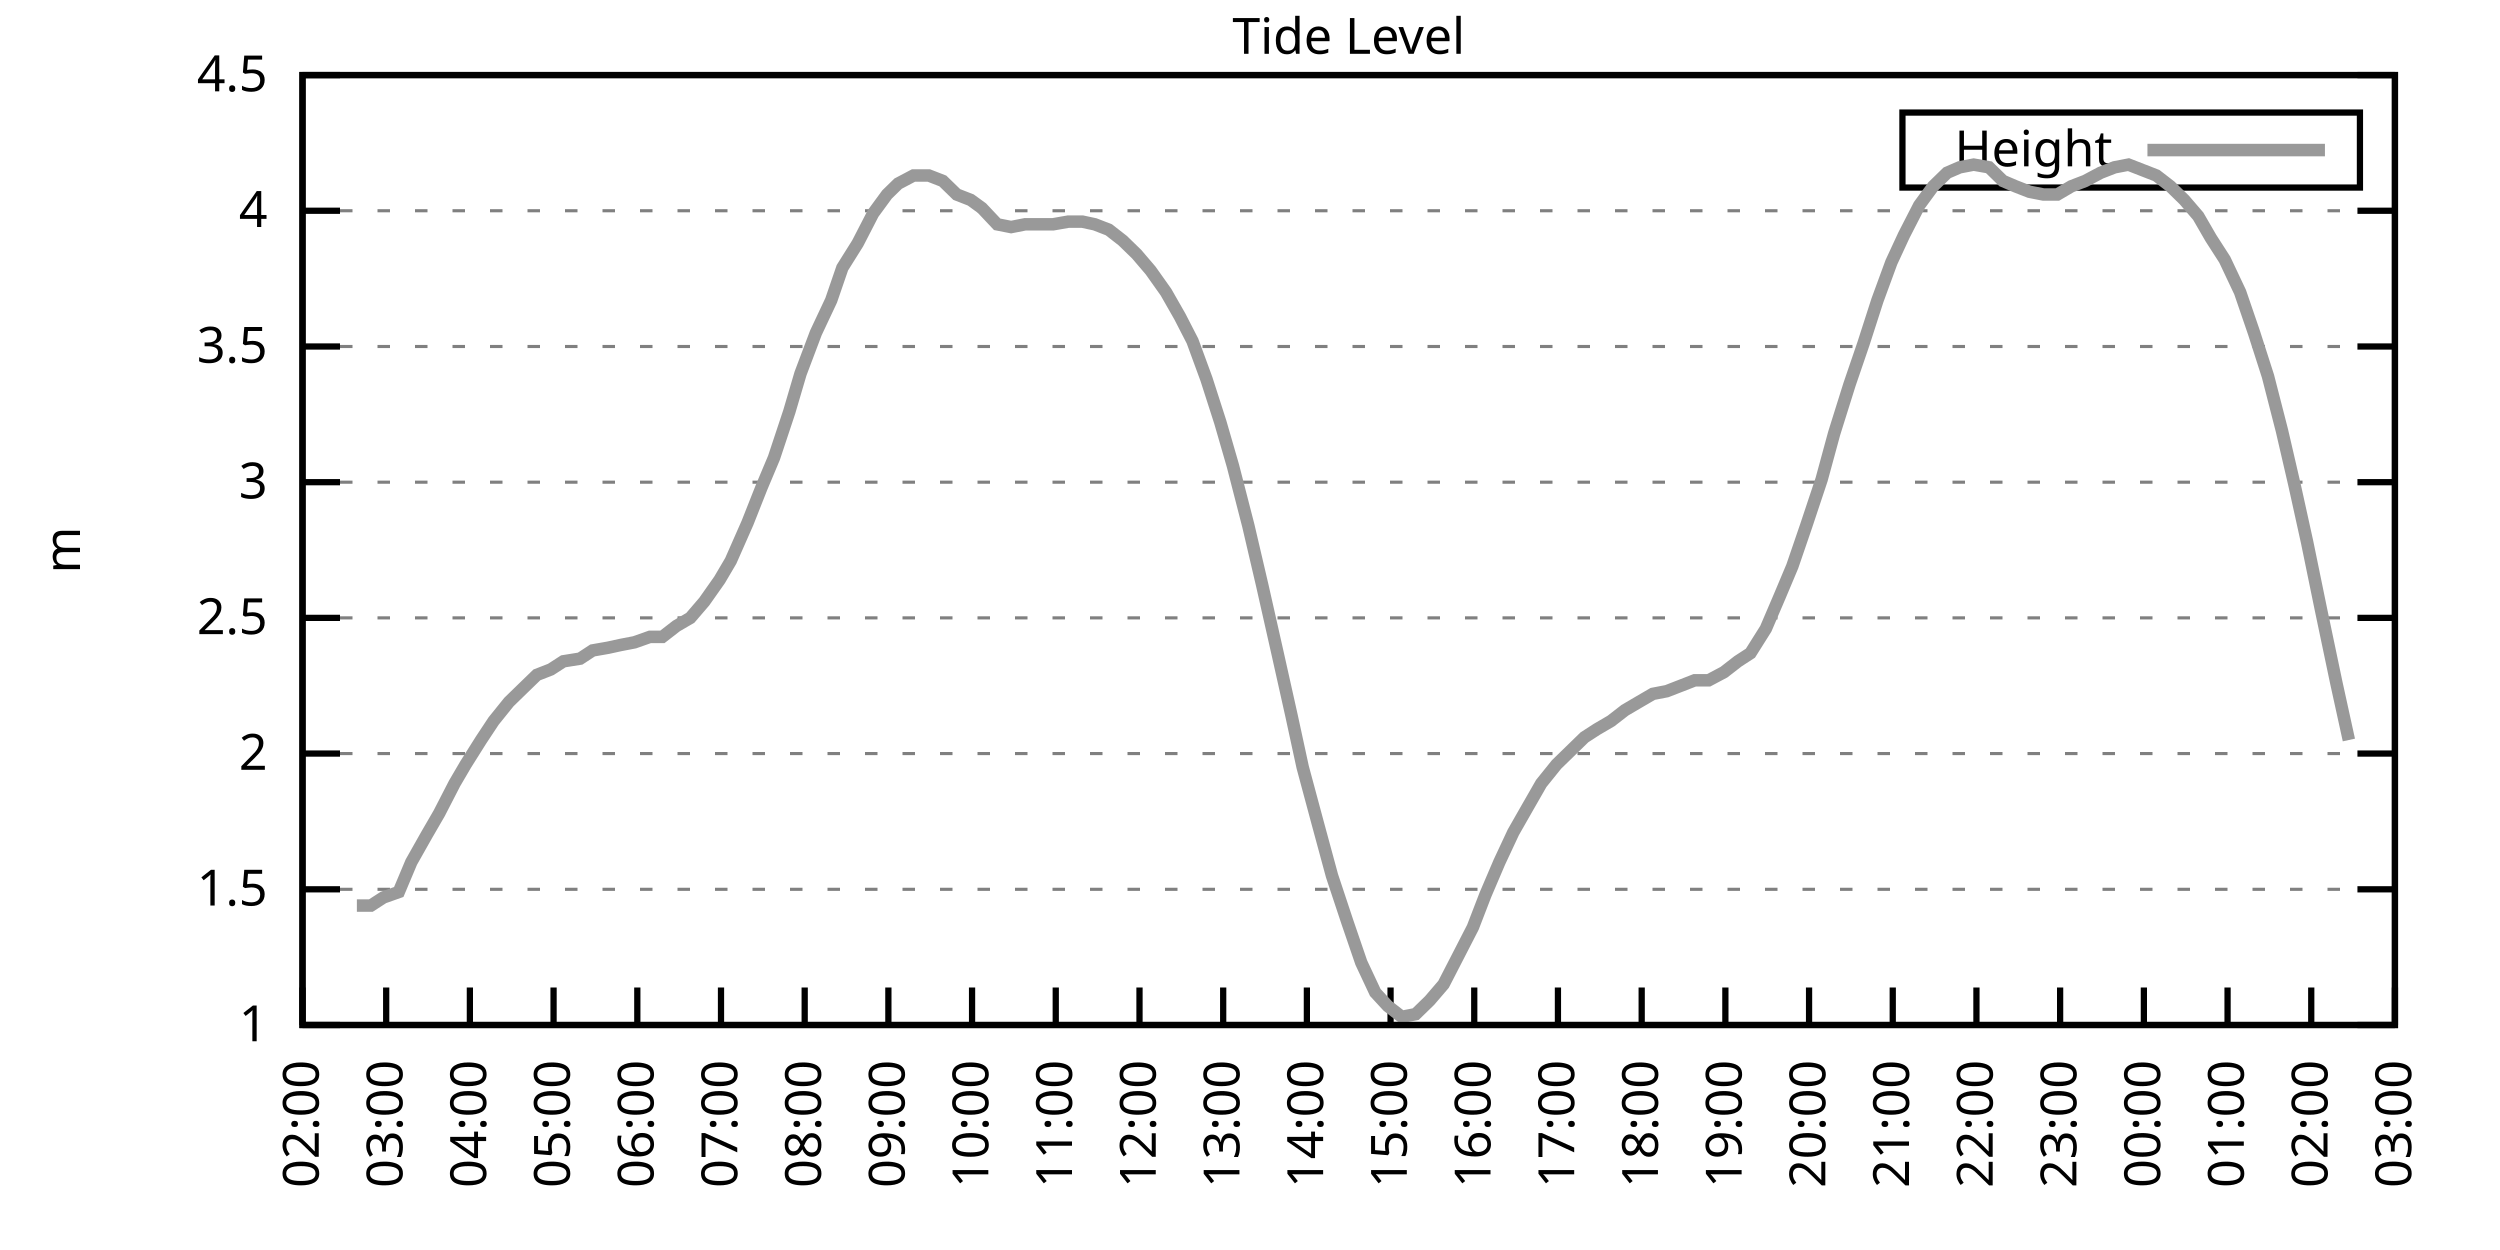
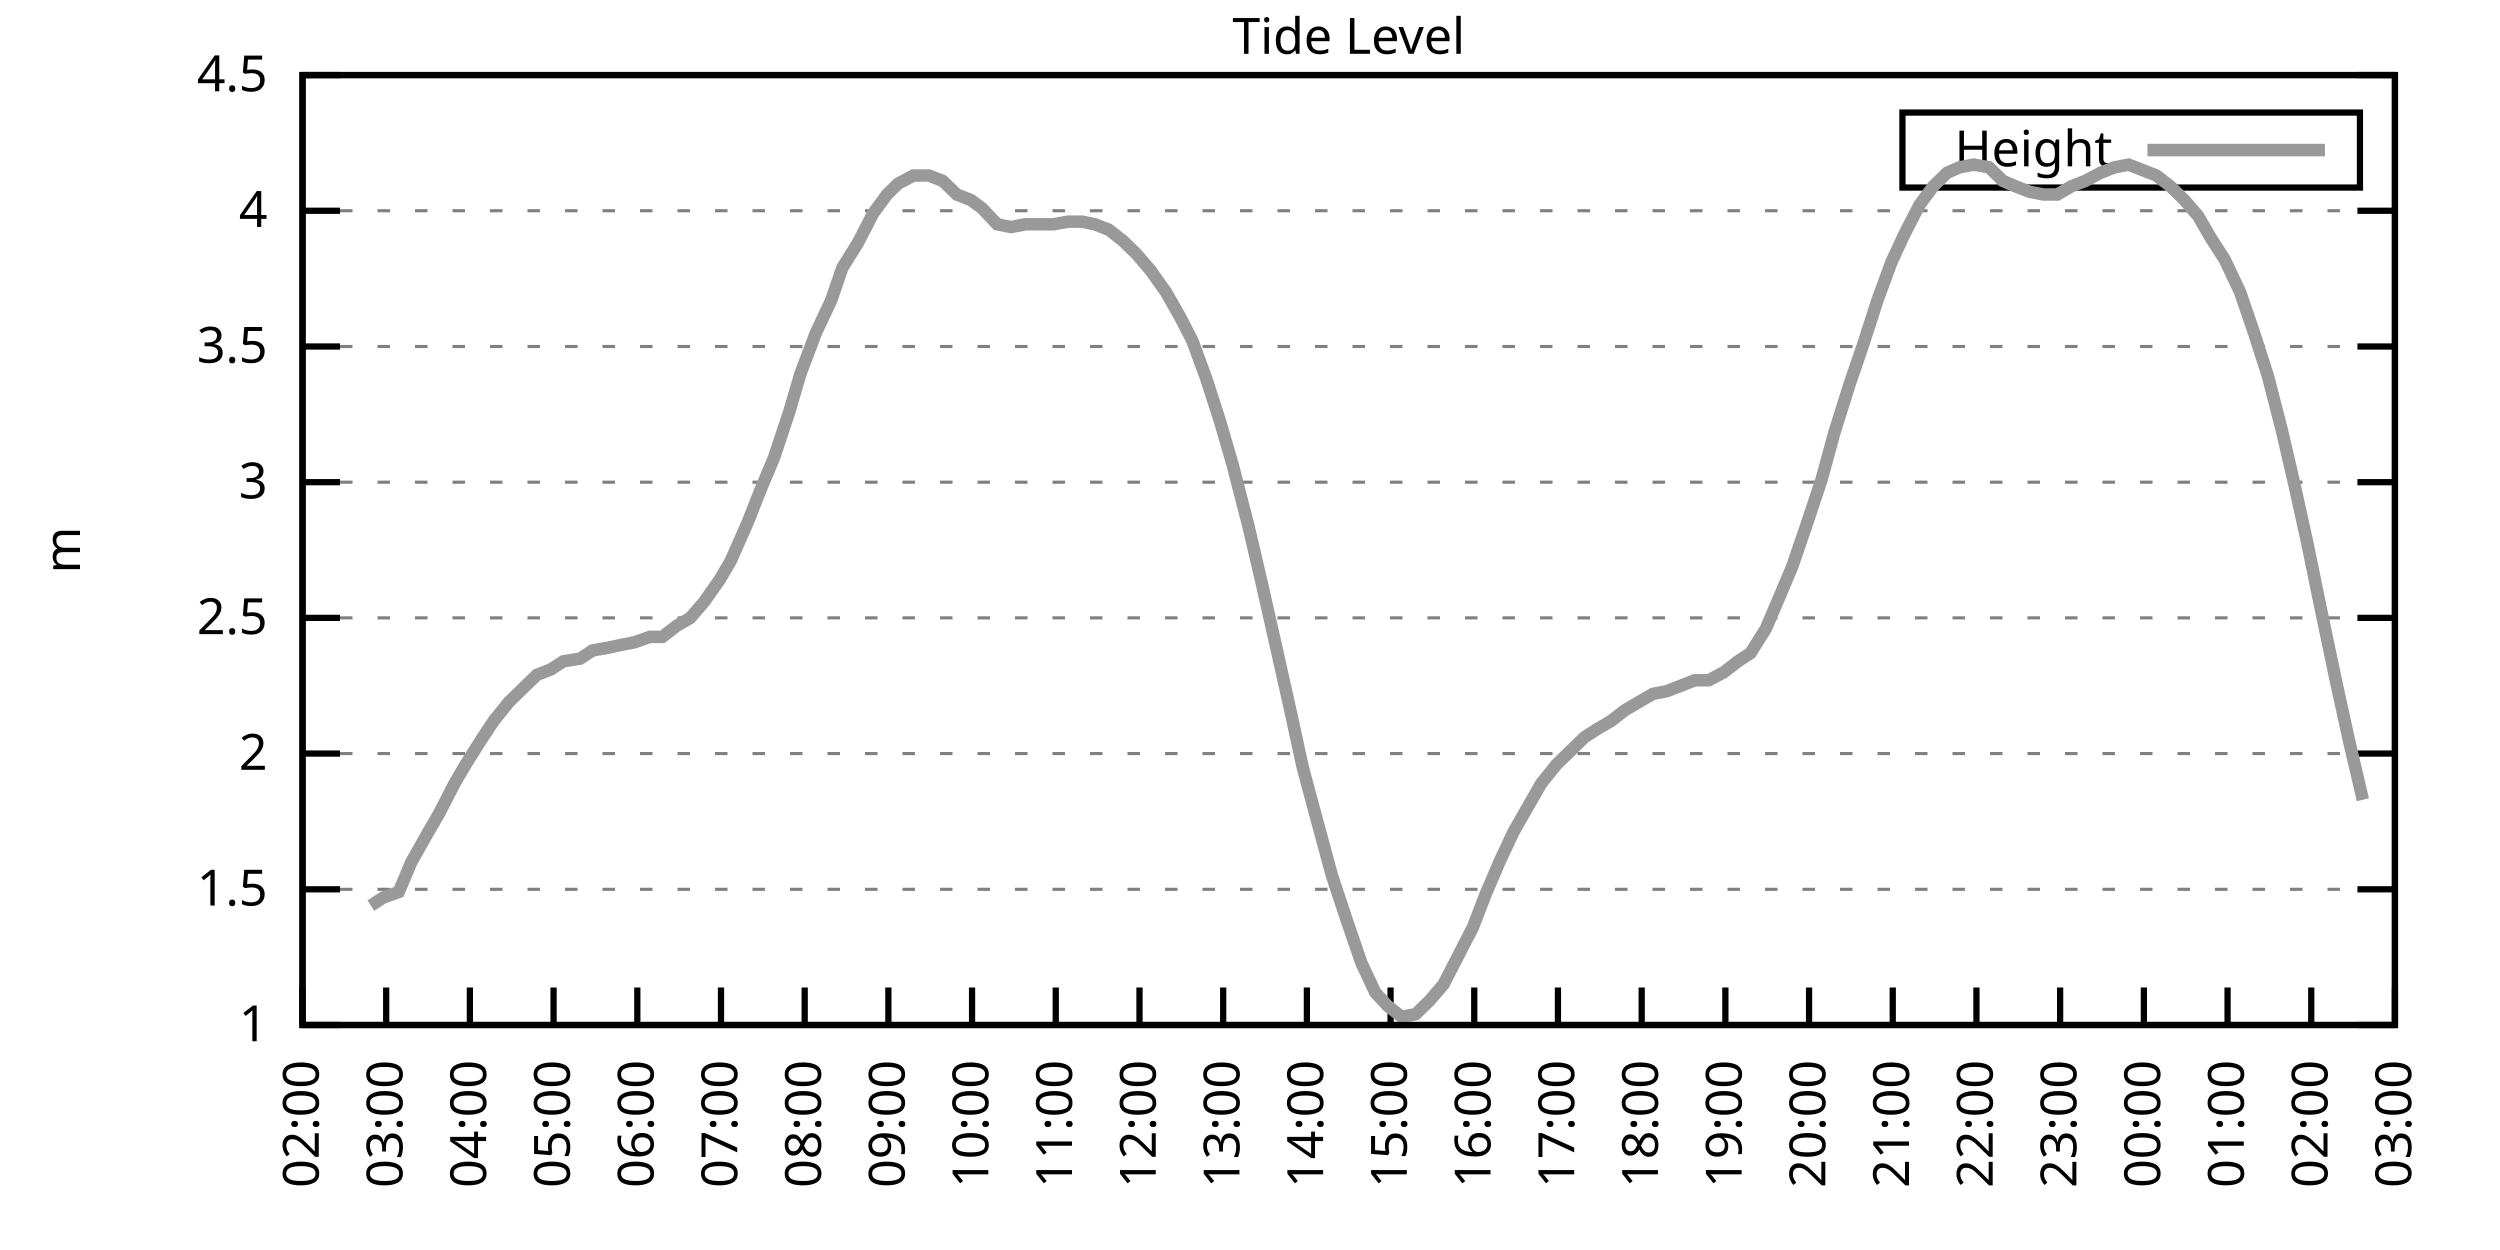
<svg xmlns="http://www.w3.org/2000/svg" xmlns:xlink="http://www.w3.org/1999/xlink" width="400" height="200" viewBox="0 0 400 200">
  <g id="gnuplot_canvas">
    <rect x="0" y="0" width="400" height="200" fill="none" />
    <defs>
      <circle id="gpDot" r="0.5" stroke-width="0.5" stroke="currentColor" />
      <path id="gpPt0" stroke-width="0.333" stroke="currentColor" d="M-1,0 h2 M0,-1 v2" />
      <path id="gpPt1" stroke-width="0.333" stroke="currentColor" d="M-1,-1 L1,1 M1,-1 L-1,1" />
      <path id="gpPt2" stroke-width="0.333" stroke="currentColor" d="M-1,0 L1,0 M0,-1 L0,1 M-1,-1 L1,1 M-1,1 L1,-1" />
      <rect id="gpPt3" stroke-width="0.333" stroke="currentColor" x="-1" y="-1" width="2" height="2" />
      <rect id="gpPt4" stroke-width="0.333" stroke="currentColor" fill="currentColor" x="-1" y="-1" width="2" height="2" />
      <circle id="gpPt5" stroke-width="0.333" stroke="currentColor" cx="0" cy="0" r="1" />
      <use xlink:href="#gpPt5" id="gpPt6" fill="currentColor" stroke="none" />
      <path id="gpPt7" stroke-width="0.333" stroke="currentColor" d="M0,-1.33 L-1.33,0.67 L1.33,0.67 z" />
      <use xlink:href="#gpPt7" id="gpPt8" fill="currentColor" stroke="none" />
      <use xlink:href="#gpPt7" id="gpPt9" stroke="currentColor" transform="rotate(180)" />
      <use xlink:href="#gpPt9" id="gpPt10" fill="currentColor" stroke="none" />
      <use xlink:href="#gpPt3" id="gpPt11" stroke="currentColor" transform="rotate(45)" />
      <use xlink:href="#gpPt11" id="gpPt12" fill="currentColor" stroke="none" />
      <path id="gpPt13" stroke-width="0.333" stroke="currentColor" d="M0,1.330 L1.265,0.411 L0.782,-1.067 L-0.782,-1.076 L-1.265,0.411 z" />
      <use xlink:href="#gpPt13" id="gpPt14" fill="currentColor" stroke="none" />
      <filter id="textbox" filterUnits="objectBoundingBox" x="0" y="0" height="1" width="1">
        <feFlood flood-color="white" flood-opacity="1" result="bgnd" />
        <feComposite in="SourceGraphic" in2="bgnd" operator="atop" />
      </filter>
      <filter id="greybox" filterUnits="objectBoundingBox" x="0" y="0" height="1" width="1">
        <feFlood flood-color="lightgrey" flood-opacity="1" result="grey" />
        <feComposite in="SourceGraphic" in2="grey" operator="atop" />
      </filter>
    </defs>
    <g fill="none" color="white" stroke="currentColor" stroke-width="1.00" stroke-linecap="butt" stroke-linejoin="miter">
</g>
    <g fill="none" color="black" stroke="currentColor" stroke-width="1.00" stroke-linecap="butt" stroke-linejoin="miter">
      <g stroke="none" shape-rendering="crispEdges">
        <polygon fill="rgb(255, 255, 255)" points="48.40,164.00 383.18,164.00 383.18,12.02 48.40,12.02 " />
      </g>
    </g>
    <g fill="none" color="black" stroke="currentColor" stroke-width="1.00" stroke-linecap="butt" stroke-linejoin="miter">
</g>
    <g fill="none" color="black" stroke="black" stroke-width="0.50" stroke-linecap="butt" stroke-linejoin="miter">
</g>
    <g fill="none" color="gray" stroke="currentColor" stroke-width="0.50" stroke-linecap="butt" stroke-linejoin="miter">
      <path stroke="gray" stroke-dasharray="2,4" class="gridline" d="M48.40,164.00 L383.19,164.00  " />
    </g>
    <g fill="none" color="gray" stroke="gray" stroke-width="1.00" stroke-linecap="butt" stroke-linejoin="miter">
</g>
    <g fill="none" color="black" stroke="currentColor" stroke-width="1.00" stroke-linecap="butt" stroke-linejoin="miter">
      <path stroke="black" d="M48.40,164.00 L54.40,164.00 M383.19,164.00 L377.19,164.00  " />
      <g transform="translate(42.80,166.60)" stroke="none" fill="black" font-family="Sans" font-size="8.00" text-anchor="end">
        <text>
          <tspan font-family="Sans"> 1</tspan>
        </text>
      </g>
    </g>
    <g fill="none" color="black" stroke="currentColor" stroke-width="1.00" stroke-linecap="butt" stroke-linejoin="miter">
</g>
    <g fill="none" color="black" stroke="black" stroke-width="0.50" stroke-linecap="butt" stroke-linejoin="miter">
</g>
    <g fill="none" color="gray" stroke="currentColor" stroke-width="0.50" stroke-linecap="butt" stroke-linejoin="miter">
      <path stroke="gray" stroke-dasharray="2,4" class="gridline" d="M48.40,142.29 L383.19,142.29  " />
    </g>
    <g fill="none" color="gray" stroke="gray" stroke-width="1.00" stroke-linecap="butt" stroke-linejoin="miter">
</g>
    <g fill="none" color="black" stroke="currentColor" stroke-width="1.00" stroke-linecap="butt" stroke-linejoin="miter">
      <path stroke="black" d="M48.40,142.29 L54.40,142.29 M383.19,142.29 L377.19,142.29  " />
      <g transform="translate(42.80,144.89)" stroke="none" fill="black" font-family="Sans" font-size="8.00" text-anchor="end">
        <text>
          <tspan font-family="Sans"> 1.5</tspan>
        </text>
      </g>
    </g>
    <g fill="none" color="black" stroke="currentColor" stroke-width="1.00" stroke-linecap="butt" stroke-linejoin="miter">
</g>
    <g fill="none" color="black" stroke="black" stroke-width="0.50" stroke-linecap="butt" stroke-linejoin="miter">
</g>
    <g fill="none" color="gray" stroke="currentColor" stroke-width="0.50" stroke-linecap="butt" stroke-linejoin="miter">
      <path stroke="gray" stroke-dasharray="2,4" class="gridline" d="M48.40,120.57 L383.19,120.57  " />
    </g>
    <g fill="none" color="gray" stroke="gray" stroke-width="1.00" stroke-linecap="butt" stroke-linejoin="miter">
</g>
    <g fill="none" color="black" stroke="currentColor" stroke-width="1.00" stroke-linecap="butt" stroke-linejoin="miter">
      <path stroke="black" d="M48.40,120.57 L54.40,120.57 M383.19,120.57 L377.19,120.57  " />
      <g transform="translate(42.80,123.17)" stroke="none" fill="black" font-family="Sans" font-size="8.00" text-anchor="end">
        <text>
          <tspan font-family="Sans"> 2</tspan>
        </text>
      </g>
    </g>
    <g fill="none" color="black" stroke="currentColor" stroke-width="1.00" stroke-linecap="butt" stroke-linejoin="miter">
</g>
    <g fill="none" color="black" stroke="black" stroke-width="0.50" stroke-linecap="butt" stroke-linejoin="miter">
</g>
    <g fill="none" color="gray" stroke="currentColor" stroke-width="0.50" stroke-linecap="butt" stroke-linejoin="miter">
      <path stroke="gray" stroke-dasharray="2,4" class="gridline" d="M48.40,98.86 L383.19,98.86  " />
    </g>
    <g fill="none" color="gray" stroke="gray" stroke-width="1.00" stroke-linecap="butt" stroke-linejoin="miter">
</g>
    <g fill="none" color="black" stroke="currentColor" stroke-width="1.00" stroke-linecap="butt" stroke-linejoin="miter">
      <path stroke="black" d="M48.40,98.86 L54.40,98.86 M383.19,98.86 L377.19,98.86  " />
      <g transform="translate(42.80,101.46)" stroke="none" fill="black" font-family="Sans" font-size="8.00" text-anchor="end">
        <text>
          <tspan font-family="Sans"> 2.5</tspan>
        </text>
      </g>
    </g>
    <g fill="none" color="black" stroke="currentColor" stroke-width="1.00" stroke-linecap="butt" stroke-linejoin="miter">
</g>
    <g fill="none" color="black" stroke="black" stroke-width="0.50" stroke-linecap="butt" stroke-linejoin="miter">
</g>
    <g fill="none" color="gray" stroke="currentColor" stroke-width="0.50" stroke-linecap="butt" stroke-linejoin="miter">
      <path stroke="gray" stroke-dasharray="2,4" class="gridline" d="M48.40,77.15 L383.19,77.15  " />
    </g>
    <g fill="none" color="gray" stroke="gray" stroke-width="1.00" stroke-linecap="butt" stroke-linejoin="miter">
</g>
    <g fill="none" color="black" stroke="currentColor" stroke-width="1.00" stroke-linecap="butt" stroke-linejoin="miter">
      <path stroke="black" d="M48.40,77.15 L54.40,77.15 M383.19,77.15 L377.19,77.15  " />
      <g transform="translate(42.80,79.75)" stroke="none" fill="black" font-family="Sans" font-size="8.00" text-anchor="end">
        <text>
          <tspan font-family="Sans"> 3</tspan>
        </text>
      </g>
    </g>
    <g fill="none" color="black" stroke="currentColor" stroke-width="1.00" stroke-linecap="butt" stroke-linejoin="miter">
</g>
    <g fill="none" color="black" stroke="black" stroke-width="0.50" stroke-linecap="butt" stroke-linejoin="miter">
</g>
    <g fill="none" color="gray" stroke="currentColor" stroke-width="0.50" stroke-linecap="butt" stroke-linejoin="miter">
      <path stroke="gray" stroke-dasharray="2,4" class="gridline" d="M48.40,55.44 L383.19,55.44  " />
    </g>
    <g fill="none" color="gray" stroke="gray" stroke-width="1.00" stroke-linecap="butt" stroke-linejoin="miter">
</g>
    <g fill="none" color="black" stroke="currentColor" stroke-width="1.00" stroke-linecap="butt" stroke-linejoin="miter">
      <path stroke="black" d="M48.40,55.44 L54.40,55.44 M383.19,55.44 L377.19,55.44  " />
      <g transform="translate(42.80,58.04)" stroke="none" fill="black" font-family="Sans" font-size="8.00" text-anchor="end">
        <text>
          <tspan font-family="Sans"> 3.5</tspan>
        </text>
      </g>
    </g>
    <g fill="none" color="black" stroke="currentColor" stroke-width="1.00" stroke-linecap="butt" stroke-linejoin="miter">
</g>
    <g fill="none" color="black" stroke="black" stroke-width="0.50" stroke-linecap="butt" stroke-linejoin="miter">
</g>
    <g fill="none" color="gray" stroke="currentColor" stroke-width="0.50" stroke-linecap="butt" stroke-linejoin="miter">
      <path stroke="gray" stroke-dasharray="2,4" class="gridline" d="M48.40,33.72 L383.19,33.72  " />
    </g>
    <g fill="none" color="gray" stroke="gray" stroke-width="1.00" stroke-linecap="butt" stroke-linejoin="miter">
</g>
    <g fill="none" color="black" stroke="currentColor" stroke-width="1.00" stroke-linecap="butt" stroke-linejoin="miter">
      <path stroke="black" d="M48.40,33.72 L54.40,33.72 M383.19,33.72 L377.19,33.72  " />
      <g transform="translate(42.80,36.32)" stroke="none" fill="black" font-family="Sans" font-size="8.00" text-anchor="end">
        <text>
          <tspan font-family="Sans"> 4</tspan>
        </text>
      </g>
    </g>
    <g fill="none" color="black" stroke="currentColor" stroke-width="1.00" stroke-linecap="butt" stroke-linejoin="miter">
</g>
    <g fill="none" color="black" stroke="black" stroke-width="0.50" stroke-linecap="butt" stroke-linejoin="miter">
</g>
    <g fill="none" color="gray" stroke="currentColor" stroke-width="0.50" stroke-linecap="butt" stroke-linejoin="miter">
      <path stroke="gray" stroke-dasharray="2,4" class="gridline" d="M48.40,12.01 L383.19,12.01  " />
    </g>
    <g fill="none" color="gray" stroke="gray" stroke-width="1.00" stroke-linecap="butt" stroke-linejoin="miter">
</g>
    <g fill="none" color="black" stroke="currentColor" stroke-width="1.00" stroke-linecap="butt" stroke-linejoin="miter">
      <path stroke="black" d="M48.40,12.01 L54.40,12.01 M383.19,12.01 L377.19,12.01  " />
      <g transform="translate(42.80,14.61)" stroke="none" fill="black" font-family="Sans" font-size="8.00" text-anchor="end">
        <text>
          <tspan font-family="Sans"> 4.5</tspan>
        </text>
      </g>
    </g>
    <g fill="none" color="black" stroke="currentColor" stroke-width="1.00" stroke-linecap="butt" stroke-linejoin="miter">
      <path stroke="black" d="M48.40,164.00 L48.40,158.00  " />
      <g transform="translate(51.00,169.60) rotate(270.00)" stroke="none" fill="black" font-family="Sans" font-size="8.00" text-anchor="end">
        <text>
          <tspan font-family="Sans">02:00</tspan>
        </text>
      </g>
    </g>
    <g fill="none" color="black" stroke="currentColor" stroke-width="1.00" stroke-linecap="butt" stroke-linejoin="miter">
      <path stroke="black" d="M61.79,164.00 L61.79,158.00  " />
      <g transform="translate(64.39,169.60) rotate(270.00)" stroke="none" fill="black" font-family="Sans" font-size="8.00" text-anchor="end">
        <text>
          <tspan font-family="Sans">03:00</tspan>
        </text>
      </g>
    </g>
    <g fill="none" color="black" stroke="currentColor" stroke-width="1.00" stroke-linecap="butt" stroke-linejoin="miter">
      <path stroke="black" d="M75.18,164.00 L75.18,158.00  " />
      <g transform="translate(77.78,169.60) rotate(270.00)" stroke="none" fill="black" font-family="Sans" font-size="8.00" text-anchor="end">
        <text>
          <tspan font-family="Sans">04:00</tspan>
        </text>
      </g>
    </g>
    <g fill="none" color="black" stroke="currentColor" stroke-width="1.00" stroke-linecap="butt" stroke-linejoin="miter">
      <path stroke="black" d="M88.57,164.00 L88.57,158.00  " />
      <g transform="translate(91.17,169.60) rotate(270.00)" stroke="none" fill="black" font-family="Sans" font-size="8.00" text-anchor="end">
        <text>
          <tspan font-family="Sans">05:00</tspan>
        </text>
      </g>
    </g>
    <g fill="none" color="black" stroke="currentColor" stroke-width="1.00" stroke-linecap="butt" stroke-linejoin="miter">
      <path stroke="black" d="M101.97,164.00 L101.97,158.00  " />
      <g transform="translate(104.57,169.60) rotate(270.00)" stroke="none" fill="black" font-family="Sans" font-size="8.00" text-anchor="end">
        <text>
          <tspan font-family="Sans">06:00</tspan>
        </text>
      </g>
    </g>
    <g fill="none" color="black" stroke="currentColor" stroke-width="1.00" stroke-linecap="butt" stroke-linejoin="miter">
      <path stroke="black" d="M115.36,164.00 L115.36,158.00  " />
      <g transform="translate(117.96,169.60) rotate(270.00)" stroke="none" fill="black" font-family="Sans" font-size="8.00" text-anchor="end">
        <text>
          <tspan font-family="Sans">07:00</tspan>
        </text>
      </g>
    </g>
    <g fill="none" color="black" stroke="currentColor" stroke-width="1.00" stroke-linecap="butt" stroke-linejoin="miter">
      <path stroke="black" d="M128.75,164.00 L128.75,158.00  " />
      <g transform="translate(131.35,169.60) rotate(270.00)" stroke="none" fill="black" font-family="Sans" font-size="8.00" text-anchor="end">
        <text>
          <tspan font-family="Sans">08:00</tspan>
        </text>
      </g>
    </g>
    <g fill="none" color="black" stroke="currentColor" stroke-width="1.00" stroke-linecap="butt" stroke-linejoin="miter">
      <path stroke="black" d="M142.14,164.00 L142.14,158.00  " />
      <g transform="translate(144.74,169.60) rotate(270.00)" stroke="none" fill="black" font-family="Sans" font-size="8.00" text-anchor="end">
        <text>
          <tspan font-family="Sans">09:00</tspan>
        </text>
      </g>
    </g>
    <g fill="none" color="black" stroke="currentColor" stroke-width="1.00" stroke-linecap="butt" stroke-linejoin="miter">
      <path stroke="black" d="M155.53,164.00 L155.53,158.00  " />
      <g transform="translate(158.13,169.60) rotate(270.00)" stroke="none" fill="black" font-family="Sans" font-size="8.00" text-anchor="end">
        <text>
          <tspan font-family="Sans">10:00</tspan>
        </text>
      </g>
    </g>
    <g fill="none" color="black" stroke="currentColor" stroke-width="1.00" stroke-linecap="butt" stroke-linejoin="miter">
      <path stroke="black" d="M168.92,164.00 L168.92,158.00  " />
      <g transform="translate(171.52,169.60) rotate(270.00)" stroke="none" fill="black" font-family="Sans" font-size="8.00" text-anchor="end">
        <text>
          <tspan font-family="Sans">11:00</tspan>
        </text>
      </g>
    </g>
    <g fill="none" color="black" stroke="currentColor" stroke-width="1.00" stroke-linecap="butt" stroke-linejoin="miter">
      <path stroke="black" d="M182.32,164.00 L182.32,158.00  " />
      <g transform="translate(184.92,169.60) rotate(270.00)" stroke="none" fill="black" font-family="Sans" font-size="8.00" text-anchor="end">
        <text>
          <tspan font-family="Sans">12:00</tspan>
        </text>
      </g>
    </g>
    <g fill="none" color="black" stroke="currentColor" stroke-width="1.00" stroke-linecap="butt" stroke-linejoin="miter">
      <path stroke="black" d="M195.71,164.00 L195.71,158.00  " />
      <g transform="translate(198.31,169.60) rotate(270.00)" stroke="none" fill="black" font-family="Sans" font-size="8.00" text-anchor="end">
        <text>
          <tspan font-family="Sans">13:00</tspan>
        </text>
      </g>
    </g>
    <g fill="none" color="black" stroke="currentColor" stroke-width="1.00" stroke-linecap="butt" stroke-linejoin="miter">
      <path stroke="black" d="M209.10,164.00 L209.10,158.00  " />
      <g transform="translate(211.70,169.60) rotate(270.00)" stroke="none" fill="black" font-family="Sans" font-size="8.00" text-anchor="end">
        <text>
          <tspan font-family="Sans">14:00</tspan>
        </text>
      </g>
    </g>
    <g fill="none" color="black" stroke="currentColor" stroke-width="1.00" stroke-linecap="butt" stroke-linejoin="miter">
      <path stroke="black" d="M222.49,164.00 L222.49,158.00  " />
      <g transform="translate(225.09,169.60) rotate(270.00)" stroke="none" fill="black" font-family="Sans" font-size="8.00" text-anchor="end">
        <text>
          <tspan font-family="Sans">15:00</tspan>
        </text>
      </g>
    </g>
    <g fill="none" color="black" stroke="currentColor" stroke-width="1.00" stroke-linecap="butt" stroke-linejoin="miter">
      <path stroke="black" d="M235.88,164.00 L235.88,158.00  " />
      <g transform="translate(238.48,169.60) rotate(270.00)" stroke="none" fill="black" font-family="Sans" font-size="8.00" text-anchor="end">
        <text>
          <tspan font-family="Sans">16:00</tspan>
        </text>
      </g>
    </g>
    <g fill="none" color="black" stroke="currentColor" stroke-width="1.00" stroke-linecap="butt" stroke-linejoin="miter">
      <path stroke="black" d="M249.27,164.00 L249.27,158.00  " />
      <g transform="translate(251.87,169.60) rotate(270.00)" stroke="none" fill="black" font-family="Sans" font-size="8.00" text-anchor="end">
        <text>
          <tspan font-family="Sans">17:00</tspan>
        </text>
      </g>
    </g>
    <g fill="none" color="black" stroke="currentColor" stroke-width="1.00" stroke-linecap="butt" stroke-linejoin="miter">
      <path stroke="black" d="M262.67,164.00 L262.67,158.00  " />
      <g transform="translate(265.27,169.60) rotate(270.00)" stroke="none" fill="black" font-family="Sans" font-size="8.00" text-anchor="end">
        <text>
          <tspan font-family="Sans">18:00</tspan>
        </text>
      </g>
    </g>
    <g fill="none" color="black" stroke="currentColor" stroke-width="1.00" stroke-linecap="butt" stroke-linejoin="miter">
      <path stroke="black" d="M276.06,164.00 L276.06,158.00  " />
      <g transform="translate(278.66,169.60) rotate(270.00)" stroke="none" fill="black" font-family="Sans" font-size="8.00" text-anchor="end">
        <text>
          <tspan font-family="Sans">19:00</tspan>
        </text>
      </g>
    </g>
    <g fill="none" color="black" stroke="currentColor" stroke-width="1.00" stroke-linecap="butt" stroke-linejoin="miter">
      <path stroke="black" d="M289.45,164.00 L289.45,158.00  " />
      <g transform="translate(292.05,169.60) rotate(270.00)" stroke="none" fill="black" font-family="Sans" font-size="8.00" text-anchor="end">
        <text>
          <tspan font-family="Sans">20:00</tspan>
        </text>
      </g>
    </g>
    <g fill="none" color="black" stroke="currentColor" stroke-width="1.00" stroke-linecap="butt" stroke-linejoin="miter">
      <path stroke="black" d="M302.84,164.00 L302.84,158.00  " />
      <g transform="translate(305.44,169.60) rotate(270.00)" stroke="none" fill="black" font-family="Sans" font-size="8.00" text-anchor="end">
        <text>
          <tspan font-family="Sans">21:00</tspan>
        </text>
      </g>
    </g>
    <g fill="none" color="black" stroke="currentColor" stroke-width="1.00" stroke-linecap="butt" stroke-linejoin="miter">
      <path stroke="black" d="M316.23,164.00 L316.23,158.00  " />
      <g transform="translate(318.83,169.60) rotate(270.00)" stroke="none" fill="black" font-family="Sans" font-size="8.00" text-anchor="end">
        <text>
          <tspan font-family="Sans">22:00</tspan>
        </text>
      </g>
    </g>
    <g fill="none" color="black" stroke="currentColor" stroke-width="1.00" stroke-linecap="butt" stroke-linejoin="miter">
      <path stroke="black" d="M329.62,164.00 L329.62,158.00  " />
      <g transform="translate(332.22,169.60) rotate(270.00)" stroke="none" fill="black" font-family="Sans" font-size="8.00" text-anchor="end">
        <text>
          <tspan font-family="Sans">23:00</tspan>
        </text>
      </g>
    </g>
    <g fill="none" color="black" stroke="currentColor" stroke-width="1.00" stroke-linecap="butt" stroke-linejoin="miter">
      <path stroke="black" d="M343.02,164.00 L343.02,158.00  " />
      <g transform="translate(345.62,169.60) rotate(270.00)" stroke="none" fill="black" font-family="Sans" font-size="8.00" text-anchor="end">
        <text>
          <tspan font-family="Sans">00:00</tspan>
        </text>
      </g>
    </g>
    <g fill="none" color="black" stroke="currentColor" stroke-width="1.00" stroke-linecap="butt" stroke-linejoin="miter">
      <path stroke="black" d="M356.41,164.00 L356.41,158.00  " />
      <g transform="translate(359.01,169.60) rotate(270.00)" stroke="none" fill="black" font-family="Sans" font-size="8.00" text-anchor="end">
        <text>
          <tspan font-family="Sans">01:00</tspan>
        </text>
      </g>
    </g>
    <g fill="none" color="black" stroke="currentColor" stroke-width="1.00" stroke-linecap="butt" stroke-linejoin="miter">
      <path stroke="black" d="M369.80,164.00 L369.80,158.00  " />
      <g transform="translate(372.40,169.60) rotate(270.00)" stroke="none" fill="black" font-family="Sans" font-size="8.00" text-anchor="end">
        <text>
          <tspan font-family="Sans">02:00</tspan>
        </text>
      </g>
    </g>
    <g fill="none" color="black" stroke="currentColor" stroke-width="1.00" stroke-linecap="butt" stroke-linejoin="miter">
      <path stroke="black" d="M383.19,164.00 L383.19,158.00  " />
      <g transform="translate(385.79,169.60) rotate(270.00)" stroke="none" fill="black" font-family="Sans" font-size="8.00" text-anchor="end">
        <text>
          <tspan font-family="Sans">03:00</tspan>
        </text>
      </g>
    </g>
    <g fill="none" color="black" stroke="currentColor" stroke-width="1.00" stroke-linecap="butt" stroke-linejoin="miter">
</g>
    <g fill="none" color="black" stroke="currentColor" stroke-width="1.00" stroke-linecap="butt" stroke-linejoin="miter">
      <path stroke="black" d="M48.40,12.01 L48.40,164.00 L383.19,164.00 L383.19,12.01 L48.40,12.01 Z  " />
    </g>
    <g fill="none" color="black" stroke="currentColor" stroke-width="1.00" stroke-linecap="butt" stroke-linejoin="miter">
</g>
    <g fill="none" color="black" stroke="currentColor" stroke-width="1.00" stroke-linecap="butt" stroke-linejoin="miter">
      <path stroke="black" d="M304.39,30.01 L304.39,18.01 L377.59,18.01 L377.59,30.01 L304.39,30.01 Z  " />
    </g>
    <g id="Tide_level_plot_1">
      <g fill="none" color="white" stroke="black" stroke-width="2.00" stroke-linecap="butt" stroke-linejoin="miter">
</g>
      <g fill="none" color="black" stroke="currentColor" stroke-width="2.00" stroke-linecap="butt" stroke-linejoin="miter">
        <g transform="translate(337.99,26.61)" stroke="none" fill="black" font-family="Sans" font-size="8.00" text-anchor="end">
          <text>
            <tspan font-family="Sans">Height</tspan>
          </text>
        </g>
      </g>
      <g fill="none" color="black" stroke="currentColor" stroke-width="2.00" stroke-linecap="butt" stroke-linejoin="miter">
-         <path stroke="rgb(153, 153, 153)" d="M343.59,24.01 L371.99,24.01 M57.10,144.89 L59.34,144.89 L61.35,143.59 L63.80,142.72 L65.81,137.94 L68.26,133.60   L70.27,130.13 L72.73,125.35 L74.51,122.31 L76.97,118.40 L78.98,115.36 L81.43,112.32 L83.66,110.15 L85.90,107.98   L88.13,107.11 L90.14,105.81 L92.82,105.38 L94.82,104.07 L97.28,103.64 L99.29,103.20 L101.52,102.77 L103.98,101.90   L105.98,101.90 L108.22,100.16 L110.45,98.86 L112.68,96.26 L115.13,92.78 L116.92,89.74 L119.60,83.66 L121.83,78.02   L123.84,73.24 L126.29,65.86 L128.08,59.78 L130.54,53.26 L132.99,48.05 L134.78,42.84 L137.23,38.93 L139.69,34.16   L141.92,31.12 L143.70,29.38 L146.16,28.08 L148.61,28.08 L150.85,28.95 L153.08,31.12 L155.31,31.99 L157.10,33.29   L159.55,35.89 L161.78,36.33 L164.01,35.89 L166.47,35.89 L168.48,35.89 L170.93,35.46 L173.17,35.46 L175.17,35.89   L177.41,36.76 L179.64,38.50 L181.87,40.67 L184.10,43.28 L186.56,46.75 L188.79,50.66 L190.80,54.57 L193.03,60.65   L195.26,67.59 L197.27,74.54 L199.73,84.10 L201.96,93.65 L204.41,104.51 L206.64,114.49 L208.43,122.75 L210.88,131.86   L213.12,140.12 L215.57,147.50 L217.80,154.01 L220.04,158.79 L222.04,160.96 L224.28,162.70 L226.51,162.26 L228.74,160.09   L230.97,157.49 L233.43,152.71 L235.66,148.37 L237.67,143.16 L239.90,137.94 L242.13,133.17 L244.36,129.26 L246.60,125.35   L249.05,122.31 L251.28,120.14 L253.51,117.97 L255.52,116.67 L257.76,115.36 L259.99,113.63 L262.22,112.32 L264.45,111.02   L266.68,110.59 L268.92,109.72 L271.15,108.85 L273.38,108.85 L275.83,107.55 L278.07,105.81 L280.07,104.51 L282.53,100.60   L284.76,95.39 L286.77,90.61 L289.00,84.10 L291.46,76.71 L293.47,69.33 L295.92,61.52 L298.15,55.00 L300.39,48.05   L302.62,41.97 L304.63,37.63 L307.08,32.85 L309.31,29.81 L311.54,27.64 L313.55,26.77 L315.79,26.34 L318.24,26.77   L320.47,28.95 L322.48,29.81 L324.71,30.68 L326.95,31.12 L329.18,31.12 L331.41,29.81 L333.64,28.95 L336.10,27.64   L338.33,26.77 L340.56,26.34 L345.02,28.08 L347.26,29.81 L349.49,31.99 L351.72,34.59 L353.73,38.07 L355.96,41.54   L358.42,46.75 L360.65,53.26 L362.88,60.21 L365.11,68.90 L367.12,77.58 L369.13,86.70 L371.36,97.56 L373.82,109.28   L375.82,118.40  " />
+         <path stroke="rgb(153, 153, 153)" d="M343.59,24.01 L371.99,24.01 M59.34,144.89 L61.35,143.59 L63.80,142.72 L65.81,137.94 L68.26,133.60 L70.27,130.13   L72.73,125.35 L74.51,122.31 L76.97,118.40 L78.98,115.36 L81.43,112.32 L83.66,110.15 L85.90,107.98 L88.13,107.11   L90.14,105.81 L92.82,105.38 L94.82,104.07 L97.28,103.64 L99.29,103.20 L101.52,102.77 L103.98,101.90 L105.98,101.90   L108.22,100.16 L110.45,98.86 L112.68,96.26 L115.13,92.78 L116.92,89.74 L119.60,83.66 L121.83,78.02 L123.84,73.24   L126.29,65.86 L128.08,59.78 L130.54,53.26 L132.99,48.05 L134.78,42.84 L137.23,38.93 L139.69,34.16 L141.92,31.12   L143.70,29.38 L146.16,28.08 L148.61,28.08 L150.85,28.95 L153.08,31.12 L155.31,31.99 L157.10,33.29 L159.55,35.89   L161.78,36.33 L164.01,35.89 L166.47,35.89 L168.48,35.89 L170.93,35.46 L173.17,35.46 L175.17,35.89 L177.41,36.76   L179.64,38.50 L181.87,40.67 L184.10,43.28 L186.56,46.75 L188.79,50.66 L190.80,54.57 L193.03,60.65 L195.26,67.59   L197.27,74.54 L199.73,84.10 L201.96,93.65 L204.41,104.51 L206.64,114.49 L208.43,122.75 L210.88,131.86 L213.12,140.12   L215.57,147.50 L217.80,154.01 L220.04,158.79 L222.04,160.96 L224.28,162.70 L226.51,162.26 L228.74,160.09 L230.97,157.49   L233.43,152.71 L235.66,148.37 L237.67,143.16 L239.90,137.94 L242.13,133.17 L244.36,129.26 L246.60,125.35 L249.05,122.31   L251.28,120.14 L253.51,117.97 L255.52,116.67 L257.76,115.36 L259.99,113.63 L262.22,112.32 L264.45,111.02 L266.68,110.59   L268.92,109.72 L271.15,108.85 L273.38,108.85 L275.83,107.55 L278.07,105.81 L280.07,104.51 L282.53,100.60 L284.76,95.39   L286.77,90.61 L289.00,84.10 L291.46,76.71 L293.47,69.33 L295.92,61.52 L298.15,55.00 L300.39,48.05 L302.62,41.97   L304.63,37.63 L307.08,32.85 L309.31,29.81 L311.54,27.64 L313.55,26.77 L315.79,26.34 L318.24,26.77 L320.47,28.95   L322.48,29.81 L324.71,30.68 L326.95,31.12 L329.18,31.12 L331.41,29.81 L333.64,28.95 L336.10,27.64 L338.33,26.77   L340.56,26.34 L345.02,28.08 L347.26,29.81 L349.49,31.99 L351.72,34.59 L353.73,38.07 L355.96,41.54 L358.42,46.75   L360.65,53.26 L362.88,60.21 L365.11,68.90 L367.12,77.58 L369.13,86.70 L371.36,97.56 L373.82,109.28 L375.82,118.40   L378.06,127.96  " />
      </g>
    </g>
    <g fill="none" color="black" stroke="currentColor" stroke-width="2.00" stroke-linecap="butt" stroke-linejoin="miter">
</g>
    <g fill="none" color="black" stroke="black" stroke-width="1.00" stroke-linecap="butt" stroke-linejoin="miter">
</g>
    <g fill="none" color="black" stroke="currentColor" stroke-width="1.00" stroke-linecap="butt" stroke-linejoin="miter">
      <path stroke="black" d="M48.40,12.01 L48.40,164.00 L383.19,164.00 L383.19,12.01 L48.40,12.01 Z  " />
      <g transform="translate(12.80,88.01) rotate(270.00)" stroke="none" fill="black" font-family="Sans" font-size="8.00" text-anchor="middle">
        <text>
          <tspan font-family="Sans">m</tspan>
        </text>
      </g>
    </g>
    <g fill="none" color="black" stroke="currentColor" stroke-width="1.00" stroke-linecap="butt" stroke-linejoin="miter">
</g>
    <g fill="none" color="black" stroke="currentColor" stroke-width="1.00" stroke-linecap="butt" stroke-linejoin="miter">
      <g transform="translate(215.79,8.61)" stroke="none" fill="black" font-family="Sans" font-size="8.00" text-anchor="middle">
        <text>
          <tspan font-family="Sans">Tide Level</tspan>
        </text>
      </g>
    </g>
    <g fill="none" color="black" stroke="currentColor" stroke-width="1.00" stroke-linecap="butt" stroke-linejoin="miter">
</g>
  </g>
</svg>
